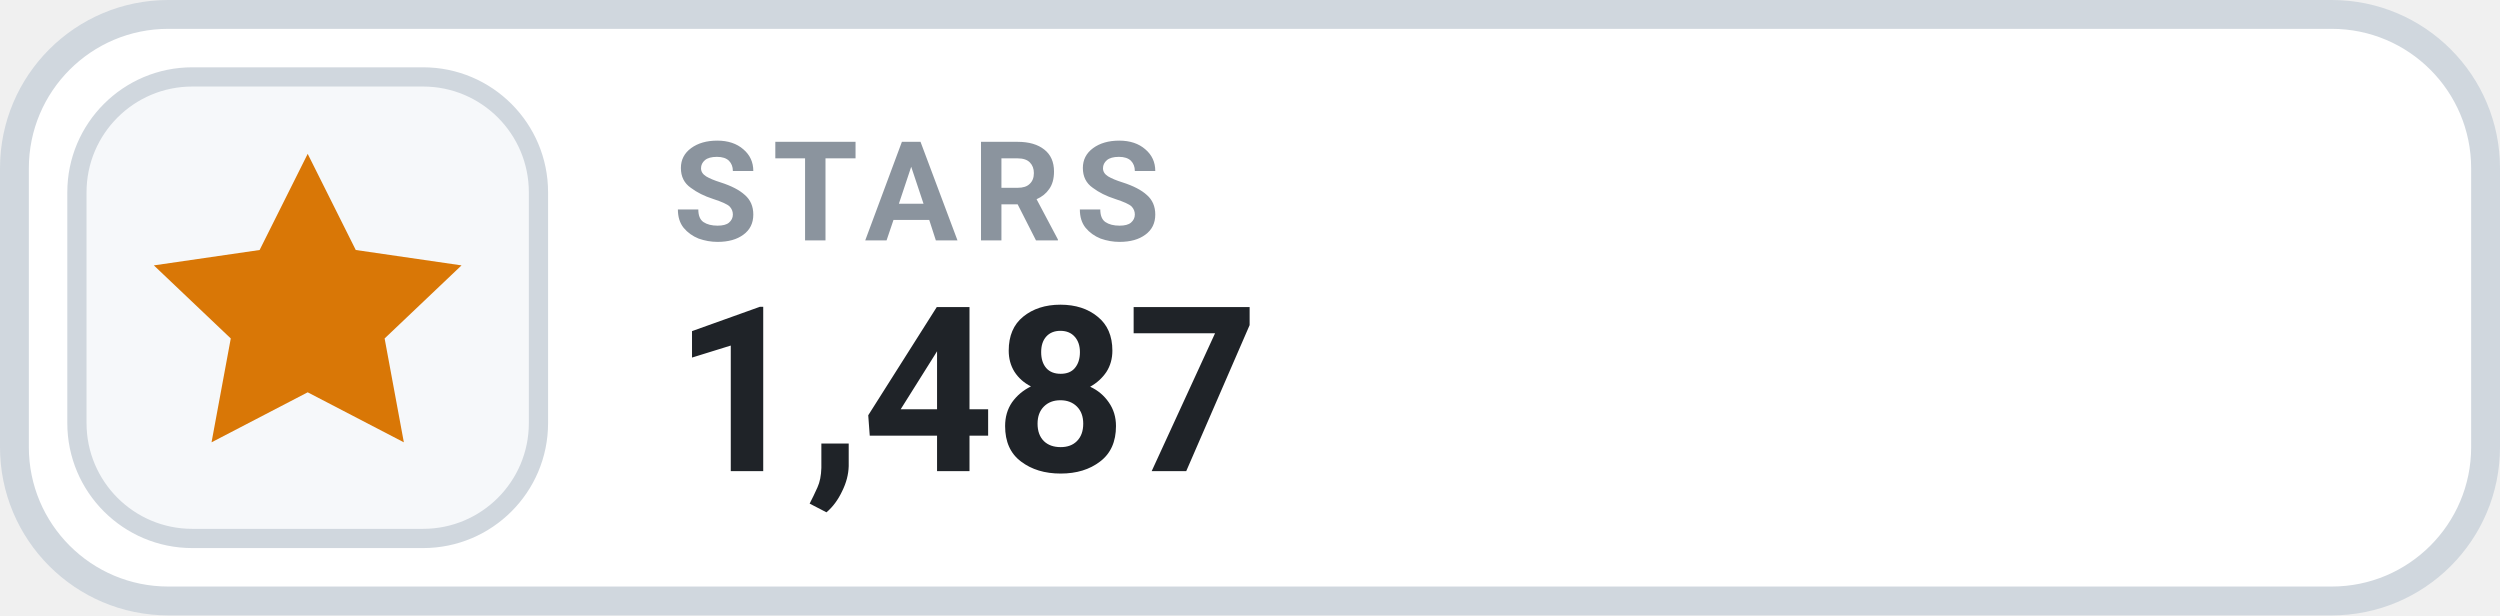
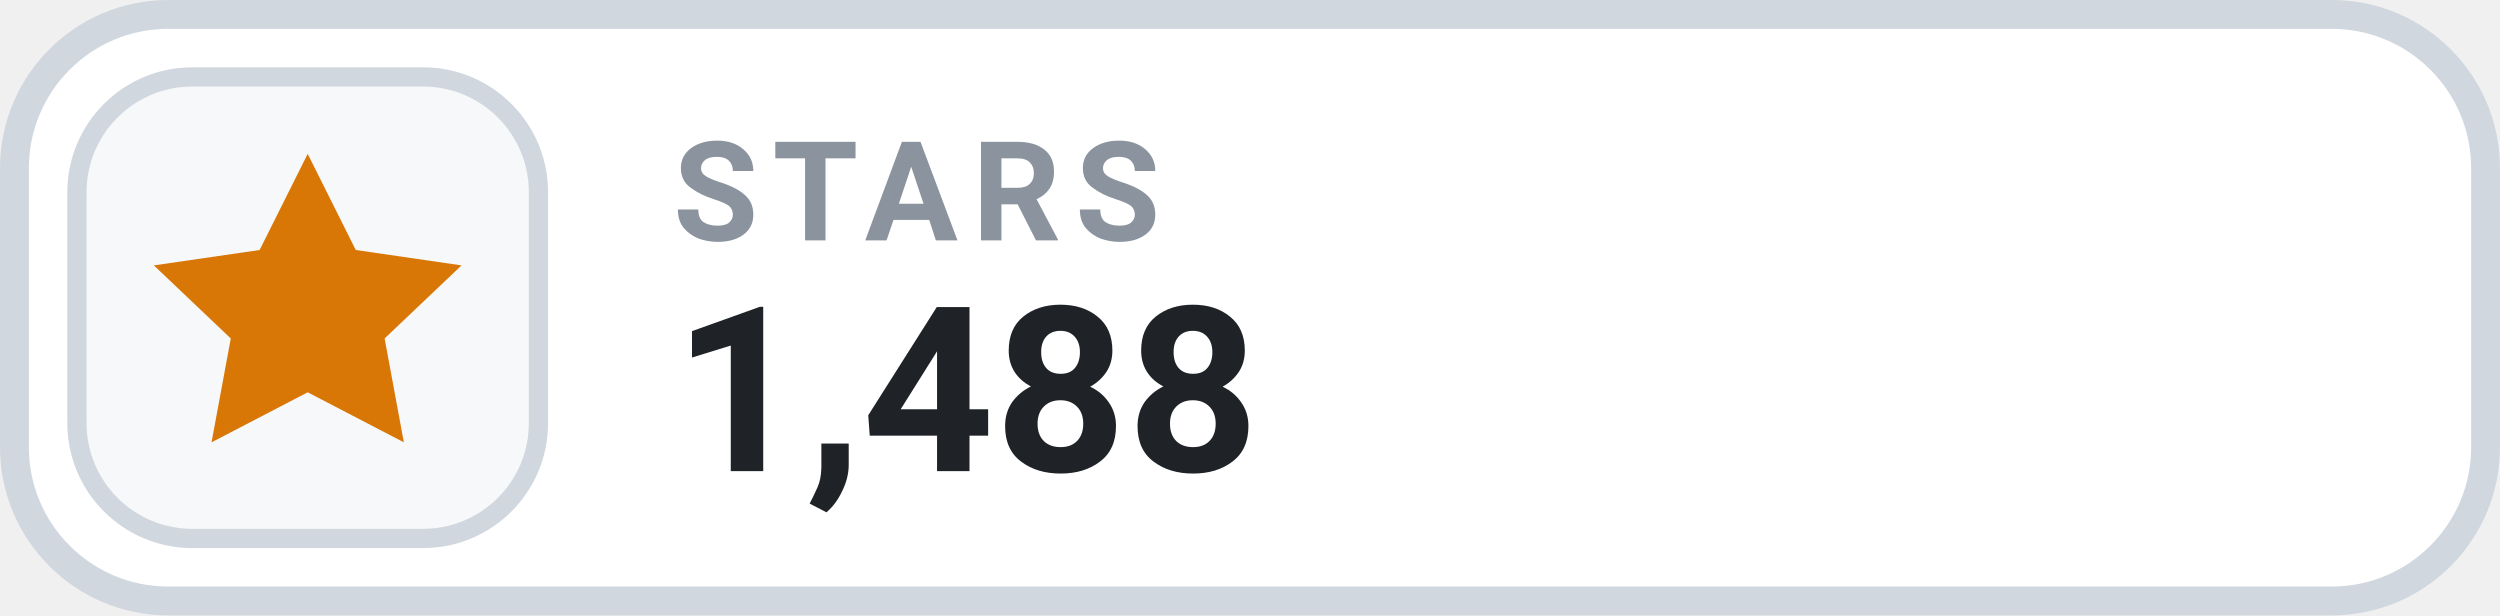
- <svg xmlns="http://www.w3.org/2000/svg" width="130" height="32" viewBox="0 0 130 32" role="img" aria-label="STARS 1,487">
+ <svg xmlns="http://www.w3.org/2000/svg" width="130" height="32" viewBox="0 0 130 32" role="img" aria-label="STARS 1,488">
  <rect x=".75" y=".75" width="128.5" height="30.5" rx="8" fill="#FFFFFF" stroke="#D0D7DE" stroke-width="1.5" />
  <rect x="4" y="4" width="24" height="24" rx="6" fill="#F6F8FA" stroke="#D0D7DE" stroke-width="1" />
  <g transform="translate(16 16)" style="color:#D97706;">
    <path d="M0 -8 l2.5 5 5.5 .8 -4 3.8 1 5.4 -5 -2.6 -5 2.6 1 -5.4 -4 -3.8 5.5 -.8 Z" fill="currentColor" />
  </g>
  <text x="35" y="12.5" fill="#8B949E" font-family="-apple-system,BlinkMacSystemFont,'Segoe UI',Roboto,Helvetica,Arial,sans-serif" font-size="7.2" font-weight="700" letter-spacing=".75">STARS</text>
-   <text x="35" y="24.5" fill="#1F2328" font-family="-apple-system,BlinkMacSystemFont,'Segoe UI',Roboto,Helvetica,Arial,sans-serif" font-size="12" font-weight="700">1,487</text>
+   <text x="35" y="24.5" fill="#1F2328" font-family="-apple-system,BlinkMacSystemFont,'Segoe UI',Roboto,Helvetica,Arial,sans-serif" font-size="12" font-weight="700">1,488</text>
</svg>
